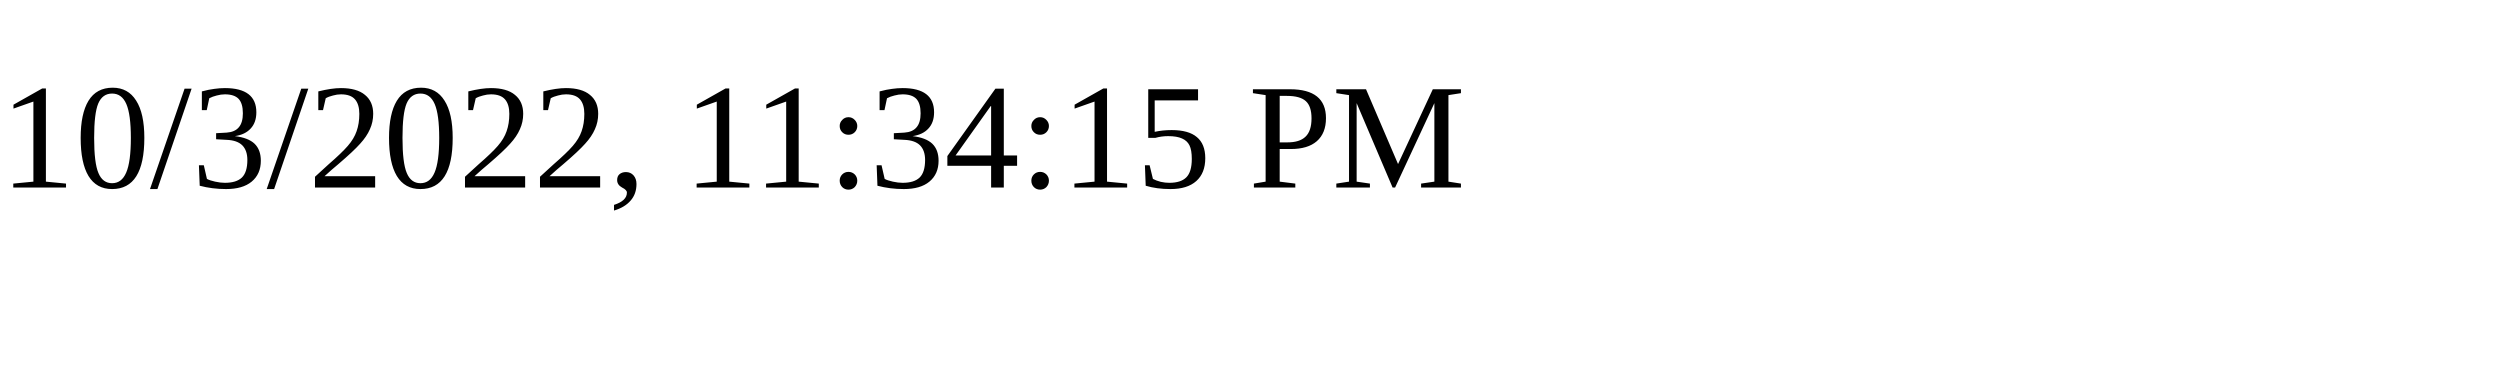
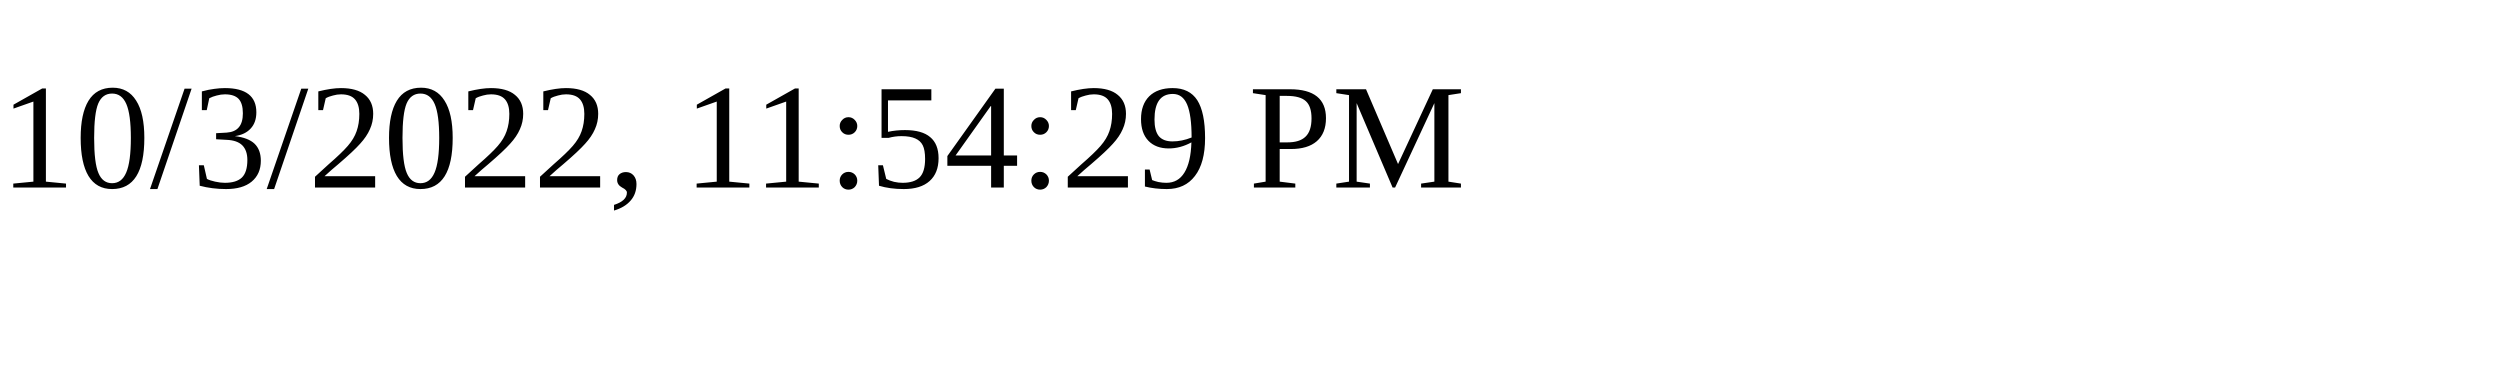
<svg xmlns="http://www.w3.org/2000/svg" height="30" width="200">
-   <text x="0" y="15">10/3/2022, 11:34:15 PM</text>
+   <text x="0" y="15">10/3/2022, 11:54:29 PM</text>
</svg>
